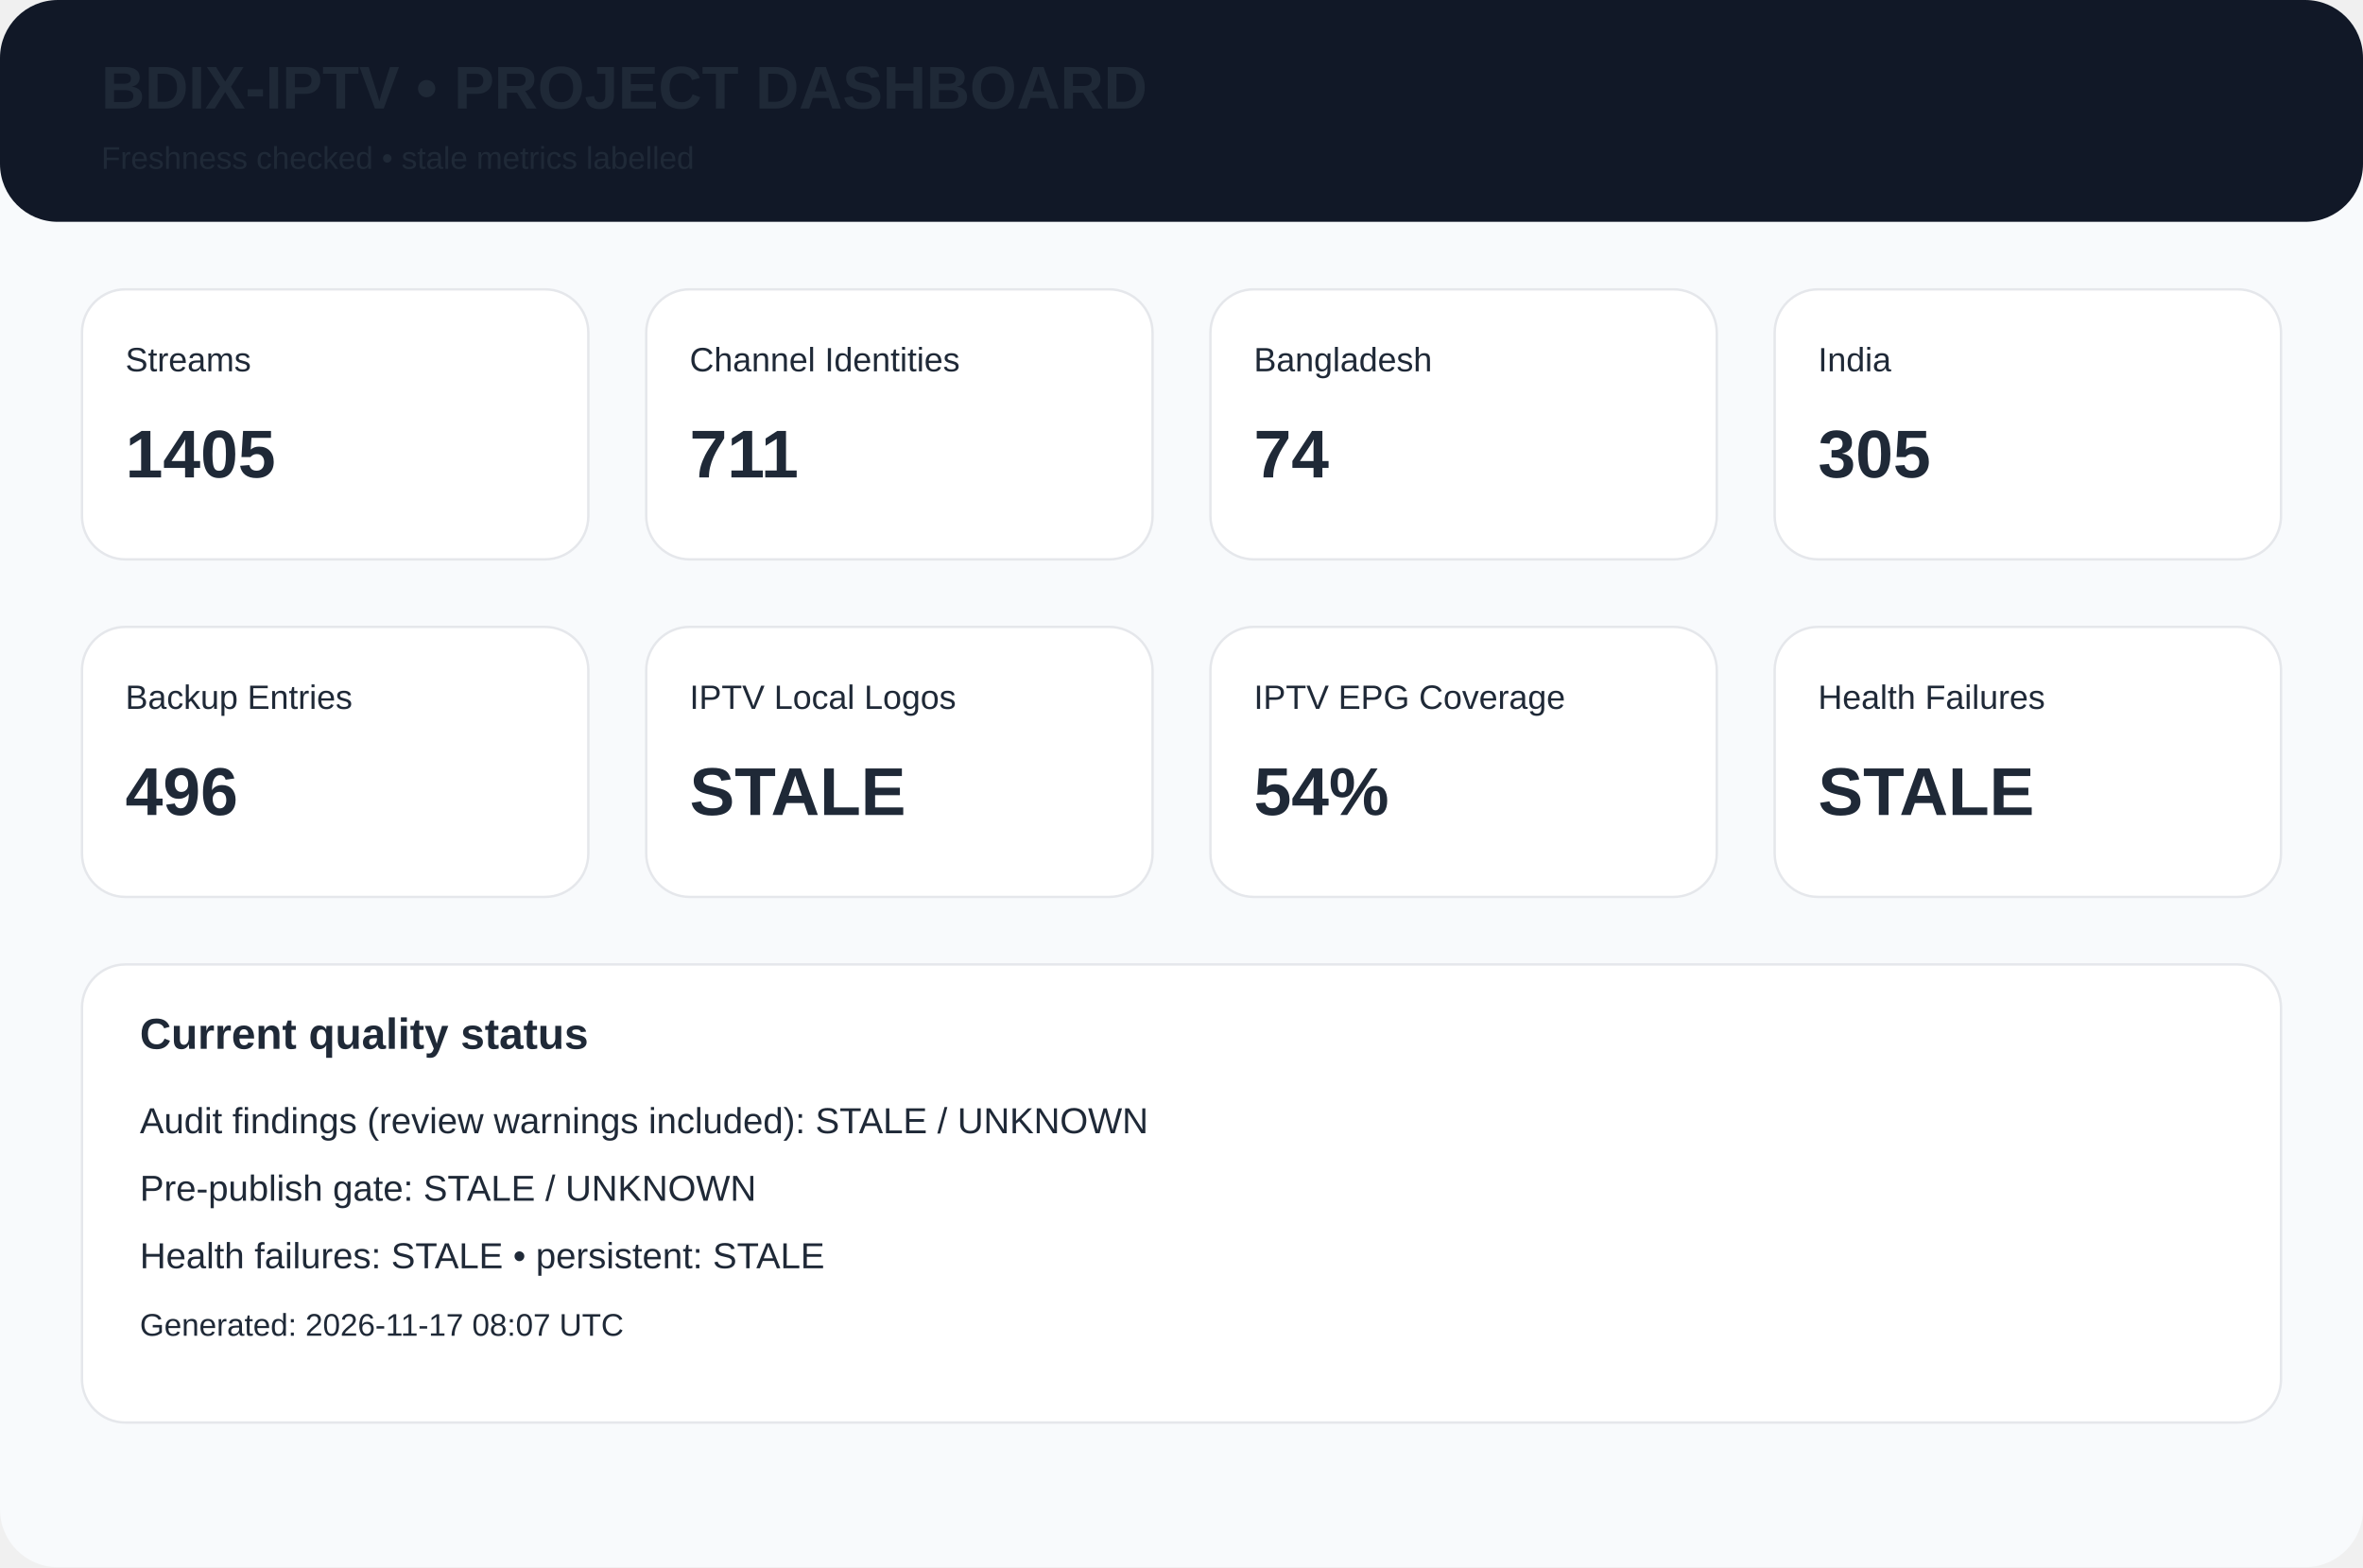
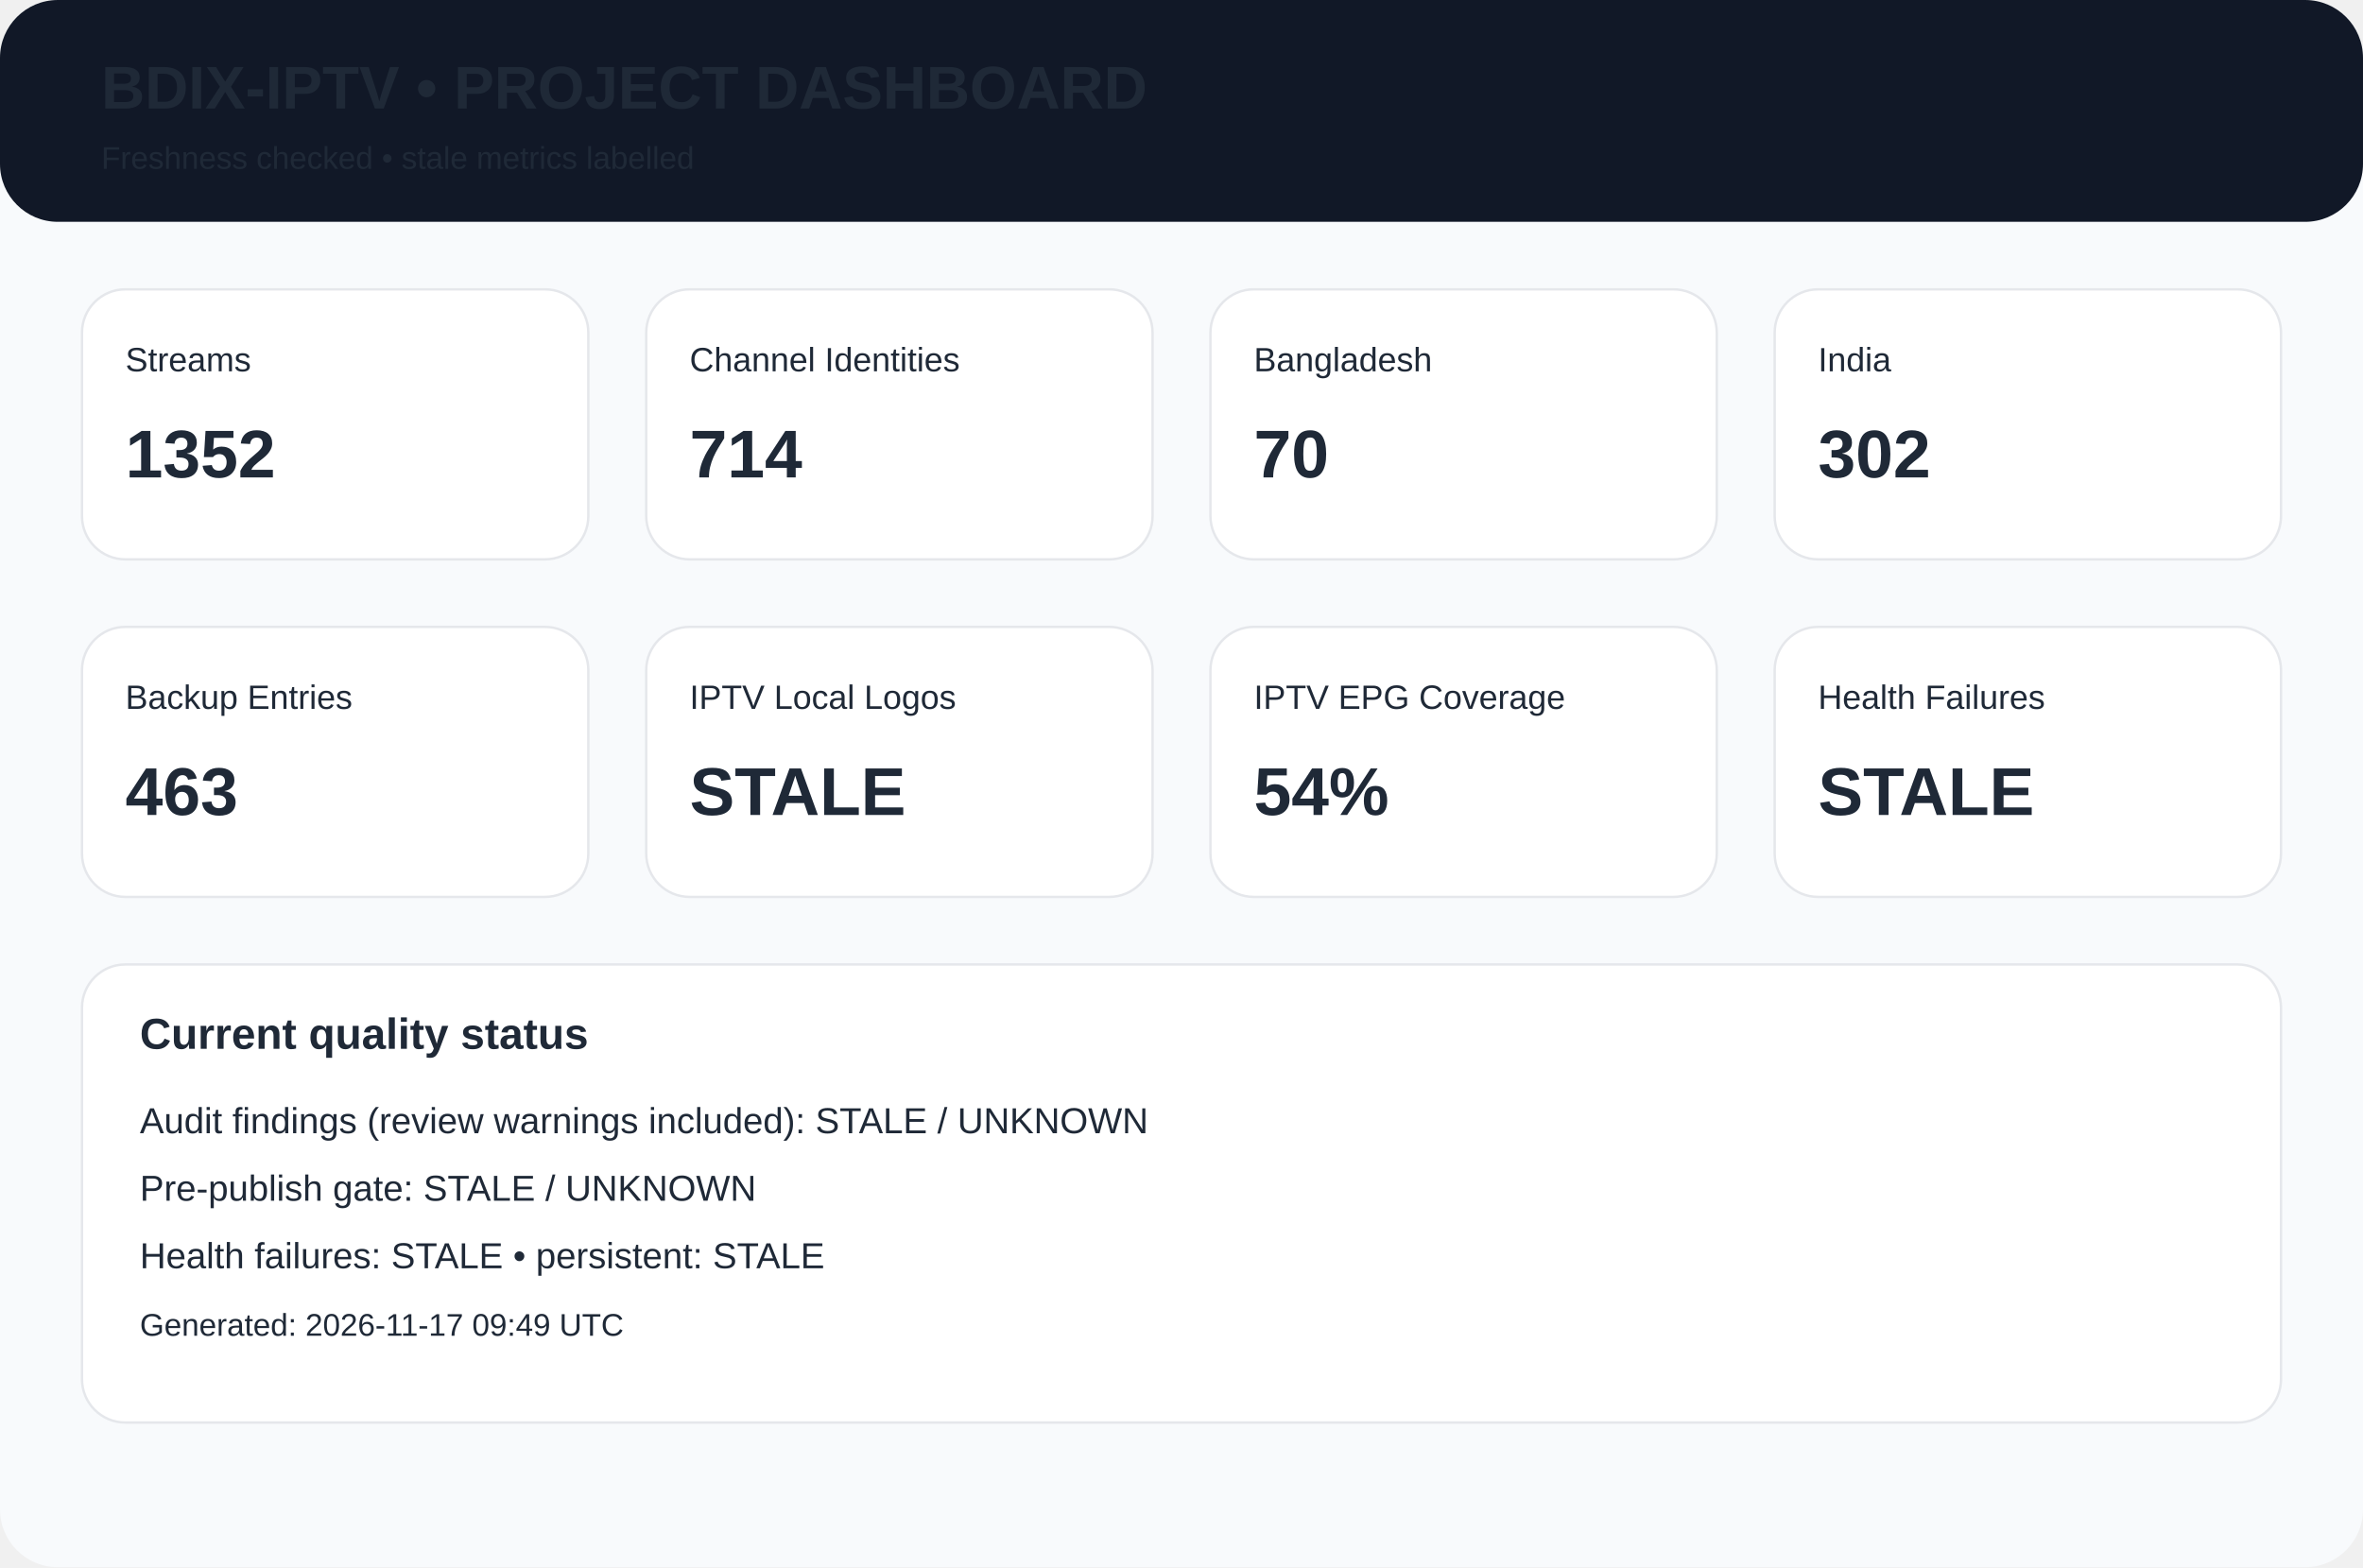
<svg xmlns="http://www.w3.org/2000/svg" width="980" height="650" viewBox="0 0 980 650">
  <rect width="980" height="650" rx="24" fill="#f8fafc" />
  <rect width="980" height="92" rx="24" fill="#111827" />
  <text x="42" y="45" font-family="Arial,Helvetica,sans-serif" font-size="25px" font-weight="700" fill="#1f2937">BDIX-IPTV • PROJECT DASHBOARD</text>
  <text x="42" y="70" font-family="Arial,Helvetica,sans-serif" font-size="13px" font-weight="400" fill="#1f2937">Freshness checked • stale metrics labelled</text>
  <rect x="34" y="120" width="210" height="112" rx="18" fill="white" stroke="#e5e7eb" />
  <text x="52" y="154" font-family="Arial,Helvetica,sans-serif" font-size="14px" font-weight="400" fill="#1f2937">Streams</text>
-   <text x="52" y="198" font-family="Arial,Helvetica,sans-serif" font-size="28px" font-weight="700" fill="#1f2937">1405</text>
+   <text x="52" y="198" font-family="Arial,Helvetica,sans-serif" font-size="28px" font-weight="700" fill="#1f2937">1352</text>
  <rect x="268" y="120" width="210" height="112" rx="18" fill="white" stroke="#e5e7eb" />
  <text x="286" y="154" font-family="Arial,Helvetica,sans-serif" font-size="14px" font-weight="400" fill="#1f2937">Channel Identities</text>
-   <text x="286" y="198" font-family="Arial,Helvetica,sans-serif" font-size="28px" font-weight="700" fill="#1f2937">711</text>
+   <text x="286" y="198" font-family="Arial,Helvetica,sans-serif" font-size="28px" font-weight="700" fill="#1f2937">714</text>
  <rect x="502" y="120" width="210" height="112" rx="18" fill="white" stroke="#e5e7eb" />
  <text x="520" y="154" font-family="Arial,Helvetica,sans-serif" font-size="14px" font-weight="400" fill="#1f2937">Bangladesh</text>
-   <text x="520" y="198" font-family="Arial,Helvetica,sans-serif" font-size="28px" font-weight="700" fill="#1f2937">74</text>
+   <text x="520" y="198" font-family="Arial,Helvetica,sans-serif" font-size="28px" font-weight="700" fill="#1f2937">70</text>
  <rect x="736" y="120" width="210" height="112" rx="18" fill="white" stroke="#e5e7eb" />
  <text x="754" y="154" font-family="Arial,Helvetica,sans-serif" font-size="14px" font-weight="400" fill="#1f2937">India</text>
-   <text x="754" y="198" font-family="Arial,Helvetica,sans-serif" font-size="28px" font-weight="700" fill="#1f2937">305</text>
+   <text x="754" y="198" font-family="Arial,Helvetica,sans-serif" font-size="28px" font-weight="700" fill="#1f2937">302</text>
  <rect x="34" y="260" width="210" height="112" rx="18" fill="white" stroke="#e5e7eb" />
  <text x="52" y="294" font-family="Arial,Helvetica,sans-serif" font-size="14px" font-weight="400" fill="#1f2937">Backup Entries</text>
-   <text x="52" y="338" font-family="Arial,Helvetica,sans-serif" font-size="28px" font-weight="700" fill="#1f2937">496</text>
+   <text x="52" y="338" font-family="Arial,Helvetica,sans-serif" font-size="28px" font-weight="700" fill="#1f2937">463</text>
  <rect x="268" y="260" width="210" height="112" rx="18" fill="white" stroke="#e5e7eb" />
  <text x="286" y="294" font-family="Arial,Helvetica,sans-serif" font-size="14px" font-weight="400" fill="#1f2937">IPTV Local Logos</text>
  <text x="286" y="338" font-family="Arial,Helvetica,sans-serif" font-size="28px" font-weight="700" fill="#1f2937">STALE</text>
  <rect x="502" y="260" width="210" height="112" rx="18" fill="white" stroke="#e5e7eb" />
  <text x="520" y="294" font-family="Arial,Helvetica,sans-serif" font-size="14px" font-weight="400" fill="#1f2937">IPTV EPG Coverage</text>
  <text x="520" y="338" font-family="Arial,Helvetica,sans-serif" font-size="28px" font-weight="700" fill="#1f2937">54%</text>
  <rect x="736" y="260" width="210" height="112" rx="18" fill="white" stroke="#e5e7eb" />
  <text x="754" y="294" font-family="Arial,Helvetica,sans-serif" font-size="14px" font-weight="400" fill="#1f2937">Health Failures</text>
  <text x="754" y="338" font-family="Arial,Helvetica,sans-serif" font-size="28px" font-weight="700" fill="#1f2937">STALE</text>
  <rect x="34" y="400" width="912" height="190" rx="18" fill="white" stroke="#e5e7eb" />
  <text x="58" y="435" font-family="Arial,Helvetica,sans-serif" font-size="18px" font-weight="700" fill="#1f2937">Current quality status</text>
  <text x="58" y="470" font-family="Arial,Helvetica,sans-serif" font-size="15px" font-weight="400" fill="#1f2937">Audit findings (review warnings included): STALE / UNKNOWN</text>
  <text x="58" y="498" font-family="Arial,Helvetica,sans-serif" font-size="15px" font-weight="400" fill="#1f2937">Pre-publish gate: STALE / UNKNOWN</text>
  <text x="58" y="526" font-family="Arial,Helvetica,sans-serif" font-size="15px" font-weight="400" fill="#1f2937">Health failures: STALE • persistent: STALE</text>
-   <text x="58" y="554" font-family="Arial,Helvetica,sans-serif" font-size="13px" font-weight="400" fill="#1f2937">Generated: 2026-11-17 08:07 UTC</text>
+   <text x="58" y="554" font-family="Arial,Helvetica,sans-serif" font-size="13px" font-weight="400" fill="#1f2937">Generated: 2026-11-17 09:49 UTC</text>
</svg>
